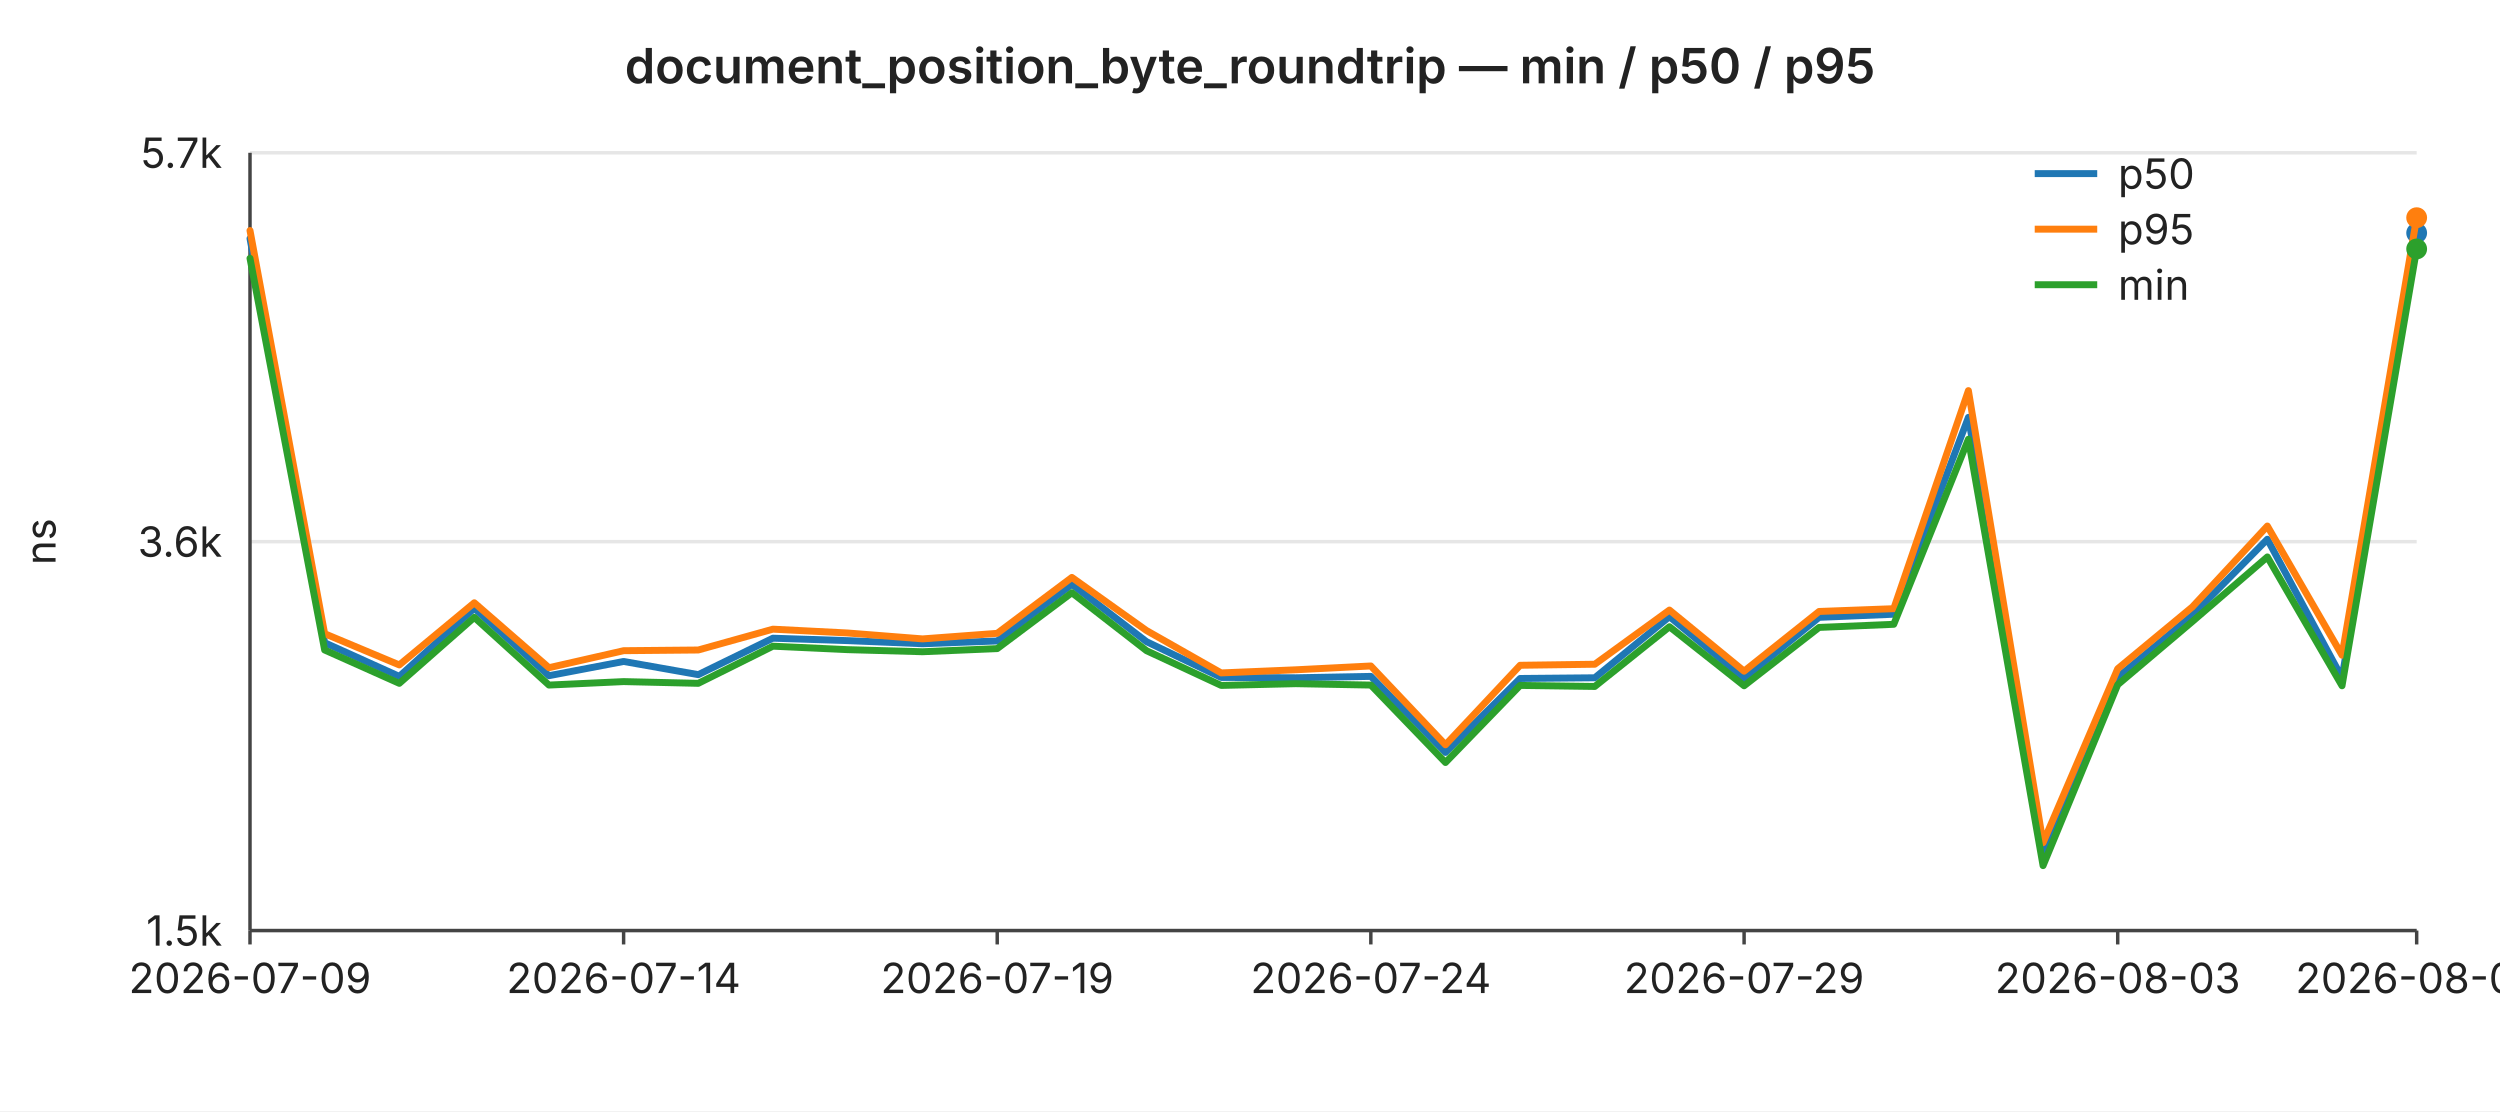
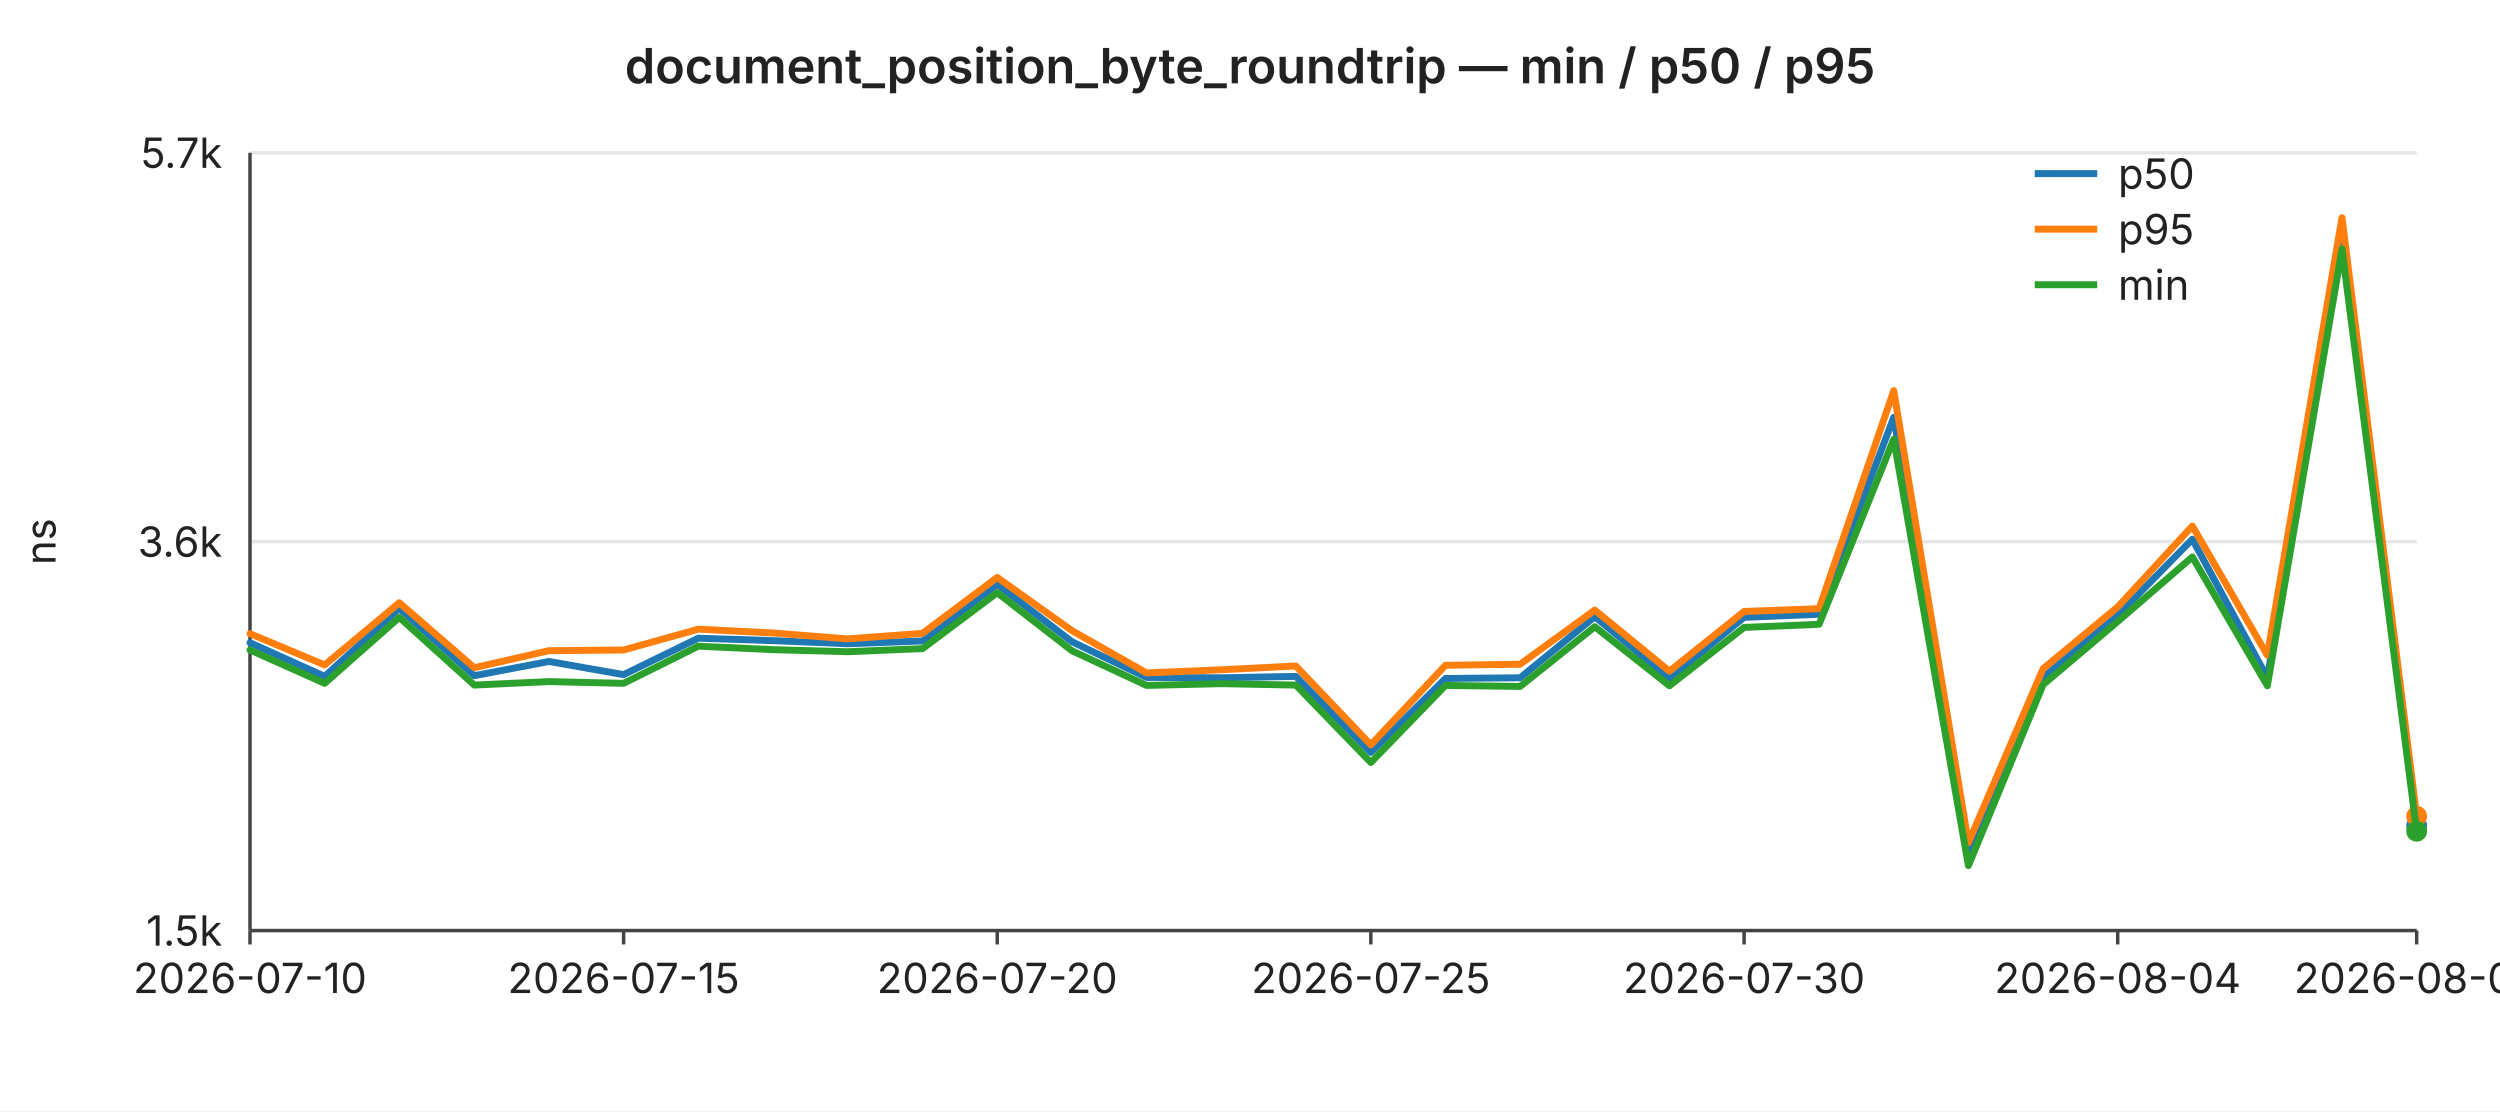
<svg xmlns="http://www.w3.org/2000/svg" width="720" height="320" viewBox="0 0 720 320" font-family="-apple-system,BlinkMacSystemFont,Segoe UI,sans-serif" font-size="12">
  <rect width="720" height="320" fill="#ffffff" />
  <text x="360" y="24" text-anchor="middle" font-size="14" font-weight="600" fill="#222">document_position_byte_roundtrip — min / p50 / p95</text>
  <line x1="72" y1="44.0" x2="696" y2="44.0" stroke="#e6e6e6" stroke-width="1" />
  <text x="64" y="44.0" text-anchor="end" dominant-baseline="middle" fill="#222">5.7k</text>
  <line x1="72" y1="156.0" x2="696" y2="156.0" stroke="#e6e6e6" stroke-width="1" />
  <text x="64" y="156.0" text-anchor="end" dominant-baseline="middle" fill="#222">3.6k</text>
  <line x1="72" y1="268.0" x2="696" y2="268.0" stroke="#e6e6e6" stroke-width="1" />
  <text x="64" y="268.0" text-anchor="end" dominant-baseline="middle" fill="#222">1.5k</text>
  <text x="16" y="156" text-anchor="middle" fill="#222" transform="rotate(-90 16 156)">ns</text>
  <line x1="72" y1="44" x2="72" y2="268" stroke="#444" stroke-width="1" />
  <line x1="72" y1="268" x2="696" y2="268" stroke="#444" stroke-width="1" />
  <line x1="72.0" y1="268" x2="72.0" y2="272" stroke="#444" stroke-width="1" />
-   <text x="72.0" y="286" text-anchor="middle" fill="#222">2026-07-09</text>
+   <text x="72.0" y="286" text-anchor="middle" fill="#222">2026-07-10</text>
  <line x1="179.6" y1="268" x2="179.6" y2="272" stroke="#444" stroke-width="1" />
-   <text x="179.6" y="286" text-anchor="middle" fill="#222">2026-07-14</text>
+   <text x="179.6" y="286" text-anchor="middle" fill="#222">2026-07-15</text>
  <line x1="287.2" y1="268" x2="287.2" y2="272" stroke="#444" stroke-width="1" />
-   <text x="287.2" y="286" text-anchor="middle" fill="#222">2026-07-19</text>
+   <text x="287.2" y="286" text-anchor="middle" fill="#222">2026-07-20</text>
  <line x1="394.8" y1="268" x2="394.8" y2="272" stroke="#444" stroke-width="1" />
-   <text x="394.8" y="286" text-anchor="middle" fill="#222">2026-07-24</text>
+   <text x="394.8" y="286" text-anchor="middle" fill="#222">2026-07-25</text>
  <line x1="502.3" y1="268" x2="502.3" y2="272" stroke="#444" stroke-width="1" />
-   <text x="502.3" y="286" text-anchor="middle" fill="#222">2026-07-29</text>
+   <text x="502.3" y="286" text-anchor="middle" fill="#222">2026-07-30</text>
  <line x1="609.9" y1="268" x2="609.9" y2="272" stroke="#444" stroke-width="1" />
-   <text x="609.9" y="286" text-anchor="middle" fill="#222">2026-08-03</text>
+   <text x="609.9" y="286" text-anchor="middle" fill="#222">2026-08-04</text>
  <line x1="696.0" y1="268" x2="696.0" y2="272" stroke="#444" stroke-width="1" />
-   <text x="696.0" y="286" text-anchor="middle" fill="#222">2026-08-07</text>
-   <polyline fill="none" stroke="#1f77b4" stroke-width="2" stroke-linejoin="round" stroke-linecap="round" points="72.0,68.7 93.5,185.1 115.0,194.8 136.6,175.2 158.1,194.6 179.6,190.5 201.1,194.3 222.6,183.8 244.1,184.5 265.7,185.4 287.2,184.6 308.7,168.3 330.2,184.8 351.7,195.1 373.2,195.2 394.8,194.8 416.3,216.7 437.8,195.4 459.3,195.2 480.8,177.6 502.3,195.4 523.9,177.8 545.4,176.9 566.9,120.2 588.4,246.0 609.9,195.1 631.4,177.2 653.0,155.3 674.5,195.2 696.0,67.1" />
-   <circle cx="696.0" cy="67.1" r="3" fill="#1f77b4" />
-   <polyline fill="none" stroke="#ff7f0e" stroke-width="2" stroke-linejoin="round" stroke-linecap="round" points="72.0,66.4 93.5,182.5 115.0,191.5 136.6,173.6 158.1,192.3 179.6,187.4 201.1,187.2 222.6,181.2 244.1,182.3 265.7,184.0 287.2,182.4 308.7,166.3 330.2,181.6 351.7,193.8 373.2,192.9 394.8,191.8 416.3,214.5 437.8,191.6 459.3,191.3 480.8,175.7 502.3,193.3 523.9,176.1 545.4,175.3 566.9,112.5 588.4,242.7 609.9,192.6 631.4,174.8 653.0,151.5 674.5,188.7 696.0,62.7" />
-   <circle cx="696.0" cy="62.7" r="3" fill="#ff7f0e" />
-   <polyline fill="none" stroke="#2ca02c" stroke-width="2" stroke-linejoin="round" stroke-linecap="round" points="72.0,74.4 93.5,187.2 115.0,196.8 136.6,177.8 158.1,197.3 179.6,196.3 201.1,196.8 222.6,186.1 244.1,187.1 265.7,187.7 287.2,186.8 308.7,170.7 330.2,187.4 351.7,197.4 373.2,196.9 394.8,197.3 416.3,219.6 437.8,197.4 459.3,197.7 480.8,180.5 502.3,197.5 523.9,180.7 545.4,179.8 566.9,126.5 588.4,249.3 609.9,197.2 631.4,179.0 653.0,160.4 674.5,197.5 696.0,71.7" />
-   <circle cx="696.0" cy="71.7" r="3" fill="#2ca02c" />
+   <text x="696.0" y="286" text-anchor="middle" fill="#222">2026-08-08</text>
+   <polyline fill="none" stroke="#1f77b4" stroke-width="2" stroke-linejoin="round" stroke-linecap="round" points="72.0,185.1 93.5,194.8 115.0,175.2 136.6,194.6 158.1,190.5 179.6,194.3 201.1,183.8 222.6,184.5 244.1,185.4 265.7,184.6 287.2,168.3 308.7,184.8 330.2,195.1 351.7,195.2 373.2,194.8 394.8,216.7 416.3,195.4 437.8,195.2 459.3,177.6 480.8,195.4 502.3,177.8 523.9,176.9 545.4,120.2 566.9,246.0 588.4,195.1 609.9,177.2 631.4,155.3 653.0,195.2 674.5,67.1 696.0,237.8" />
+   <circle cx="696.0" cy="237.8" r="3" fill="#1f77b4" />
+   <polyline fill="none" stroke="#ff7f0e" stroke-width="2" stroke-linejoin="round" stroke-linecap="round" points="72.0,182.5 93.5,191.5 115.0,173.6 136.6,192.3 158.1,187.4 179.6,187.2 201.1,181.2 222.6,182.3 244.1,184.0 265.7,182.4 287.2,166.3 308.7,181.6 330.2,193.8 351.7,192.9 373.2,191.8 394.8,214.5 416.3,191.6 437.8,191.3 459.3,175.7 480.8,193.3 502.3,176.1 523.9,175.3 545.4,112.5 566.9,242.7 588.4,192.6 609.9,174.8 631.4,151.5 653.0,188.7 674.5,62.7 696.0,235.1" />
+   <circle cx="696.0" cy="235.1" r="3" fill="#ff7f0e" />
+   <polyline fill="none" stroke="#2ca02c" stroke-width="2" stroke-linejoin="round" stroke-linecap="round" points="72.0,187.2 93.5,196.8 115.0,177.8 136.6,197.3 158.1,196.3 179.6,196.8 201.1,186.1 222.6,187.1 244.1,187.7 265.7,186.8 287.2,170.7 308.7,187.4 330.2,197.4 351.7,196.9 373.2,197.3 394.8,219.6 416.3,197.4 437.8,197.7 459.3,180.5 480.8,197.5 502.3,180.7 523.9,179.8 545.4,126.5 566.9,249.3 588.4,197.2 609.9,179.0 631.4,160.4 653.0,197.5 674.5,71.7 696.0,239.4" />
+   <circle cx="696.0" cy="239.4" r="3" fill="#2ca02c" />
  <line x1="586" y1="50" x2="604" y2="50" stroke="#1f77b4" stroke-width="2" />
  <text x="610" y="50" dominant-baseline="middle" fill="#222">p50</text>
  <line x1="586" y1="66" x2="604" y2="66" stroke="#ff7f0e" stroke-width="2" />
  <text x="610" y="66" dominant-baseline="middle" fill="#222">p95</text>
  <line x1="586" y1="82" x2="604" y2="82" stroke="#2ca02c" stroke-width="2" />
  <text x="610" y="82" dominant-baseline="middle" fill="#222">min</text>
</svg>
